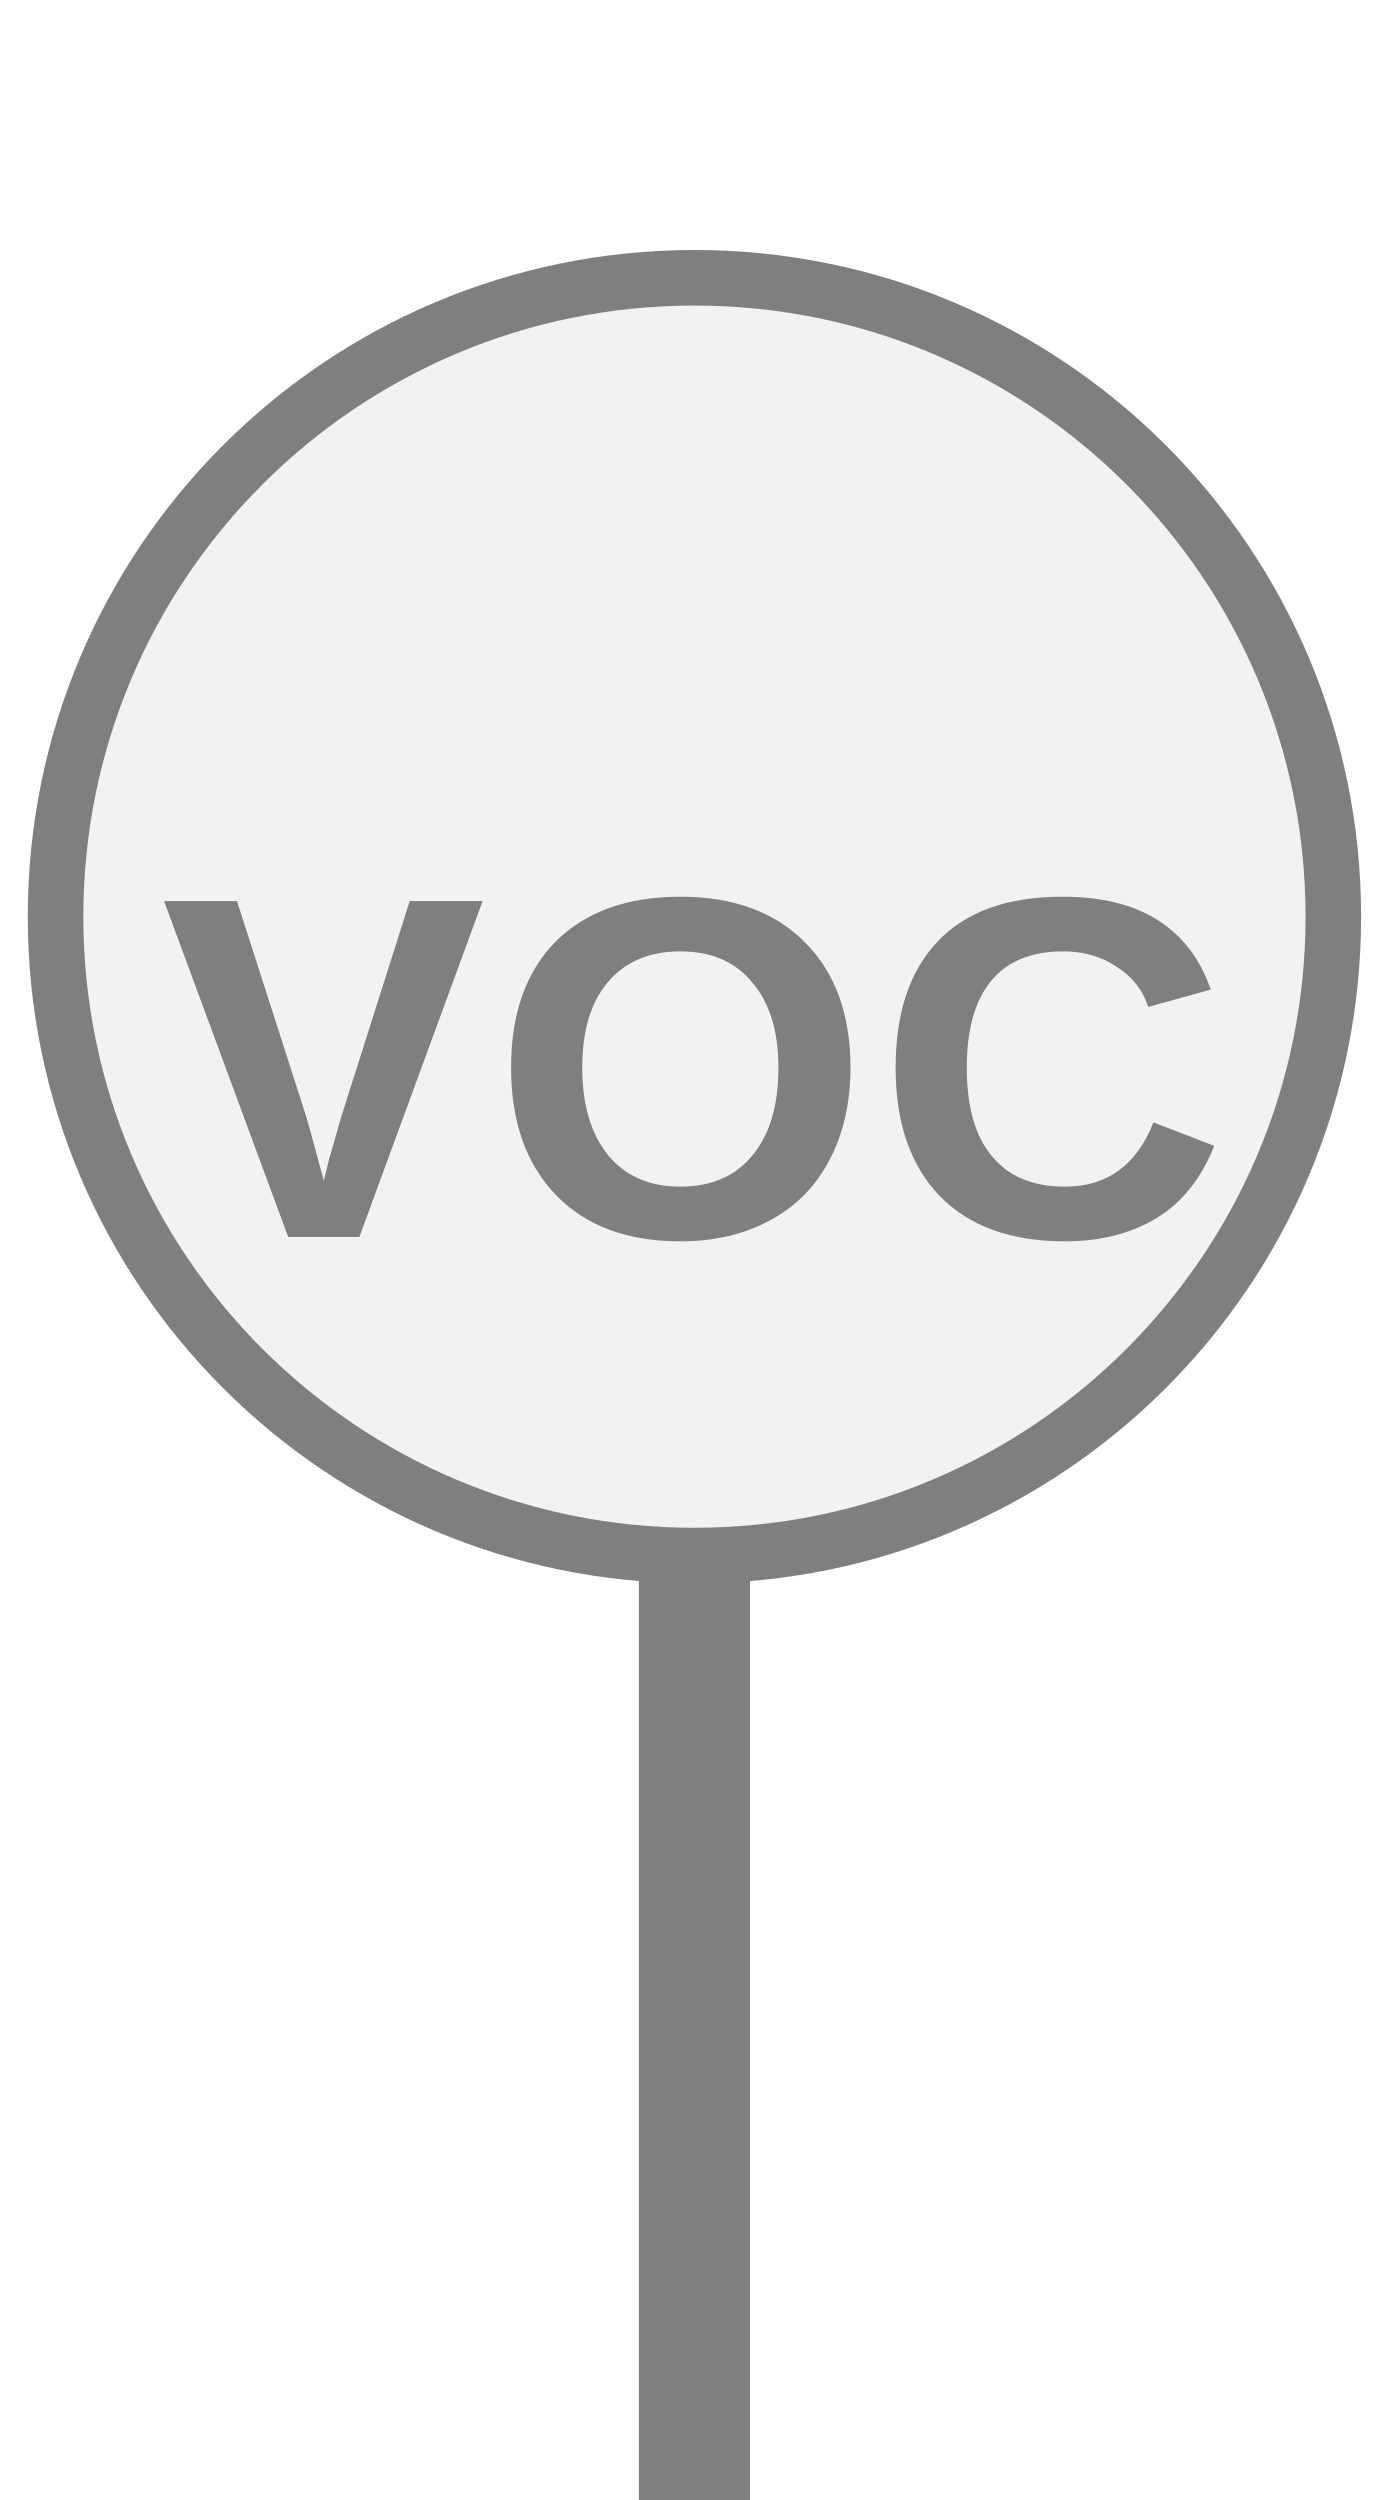
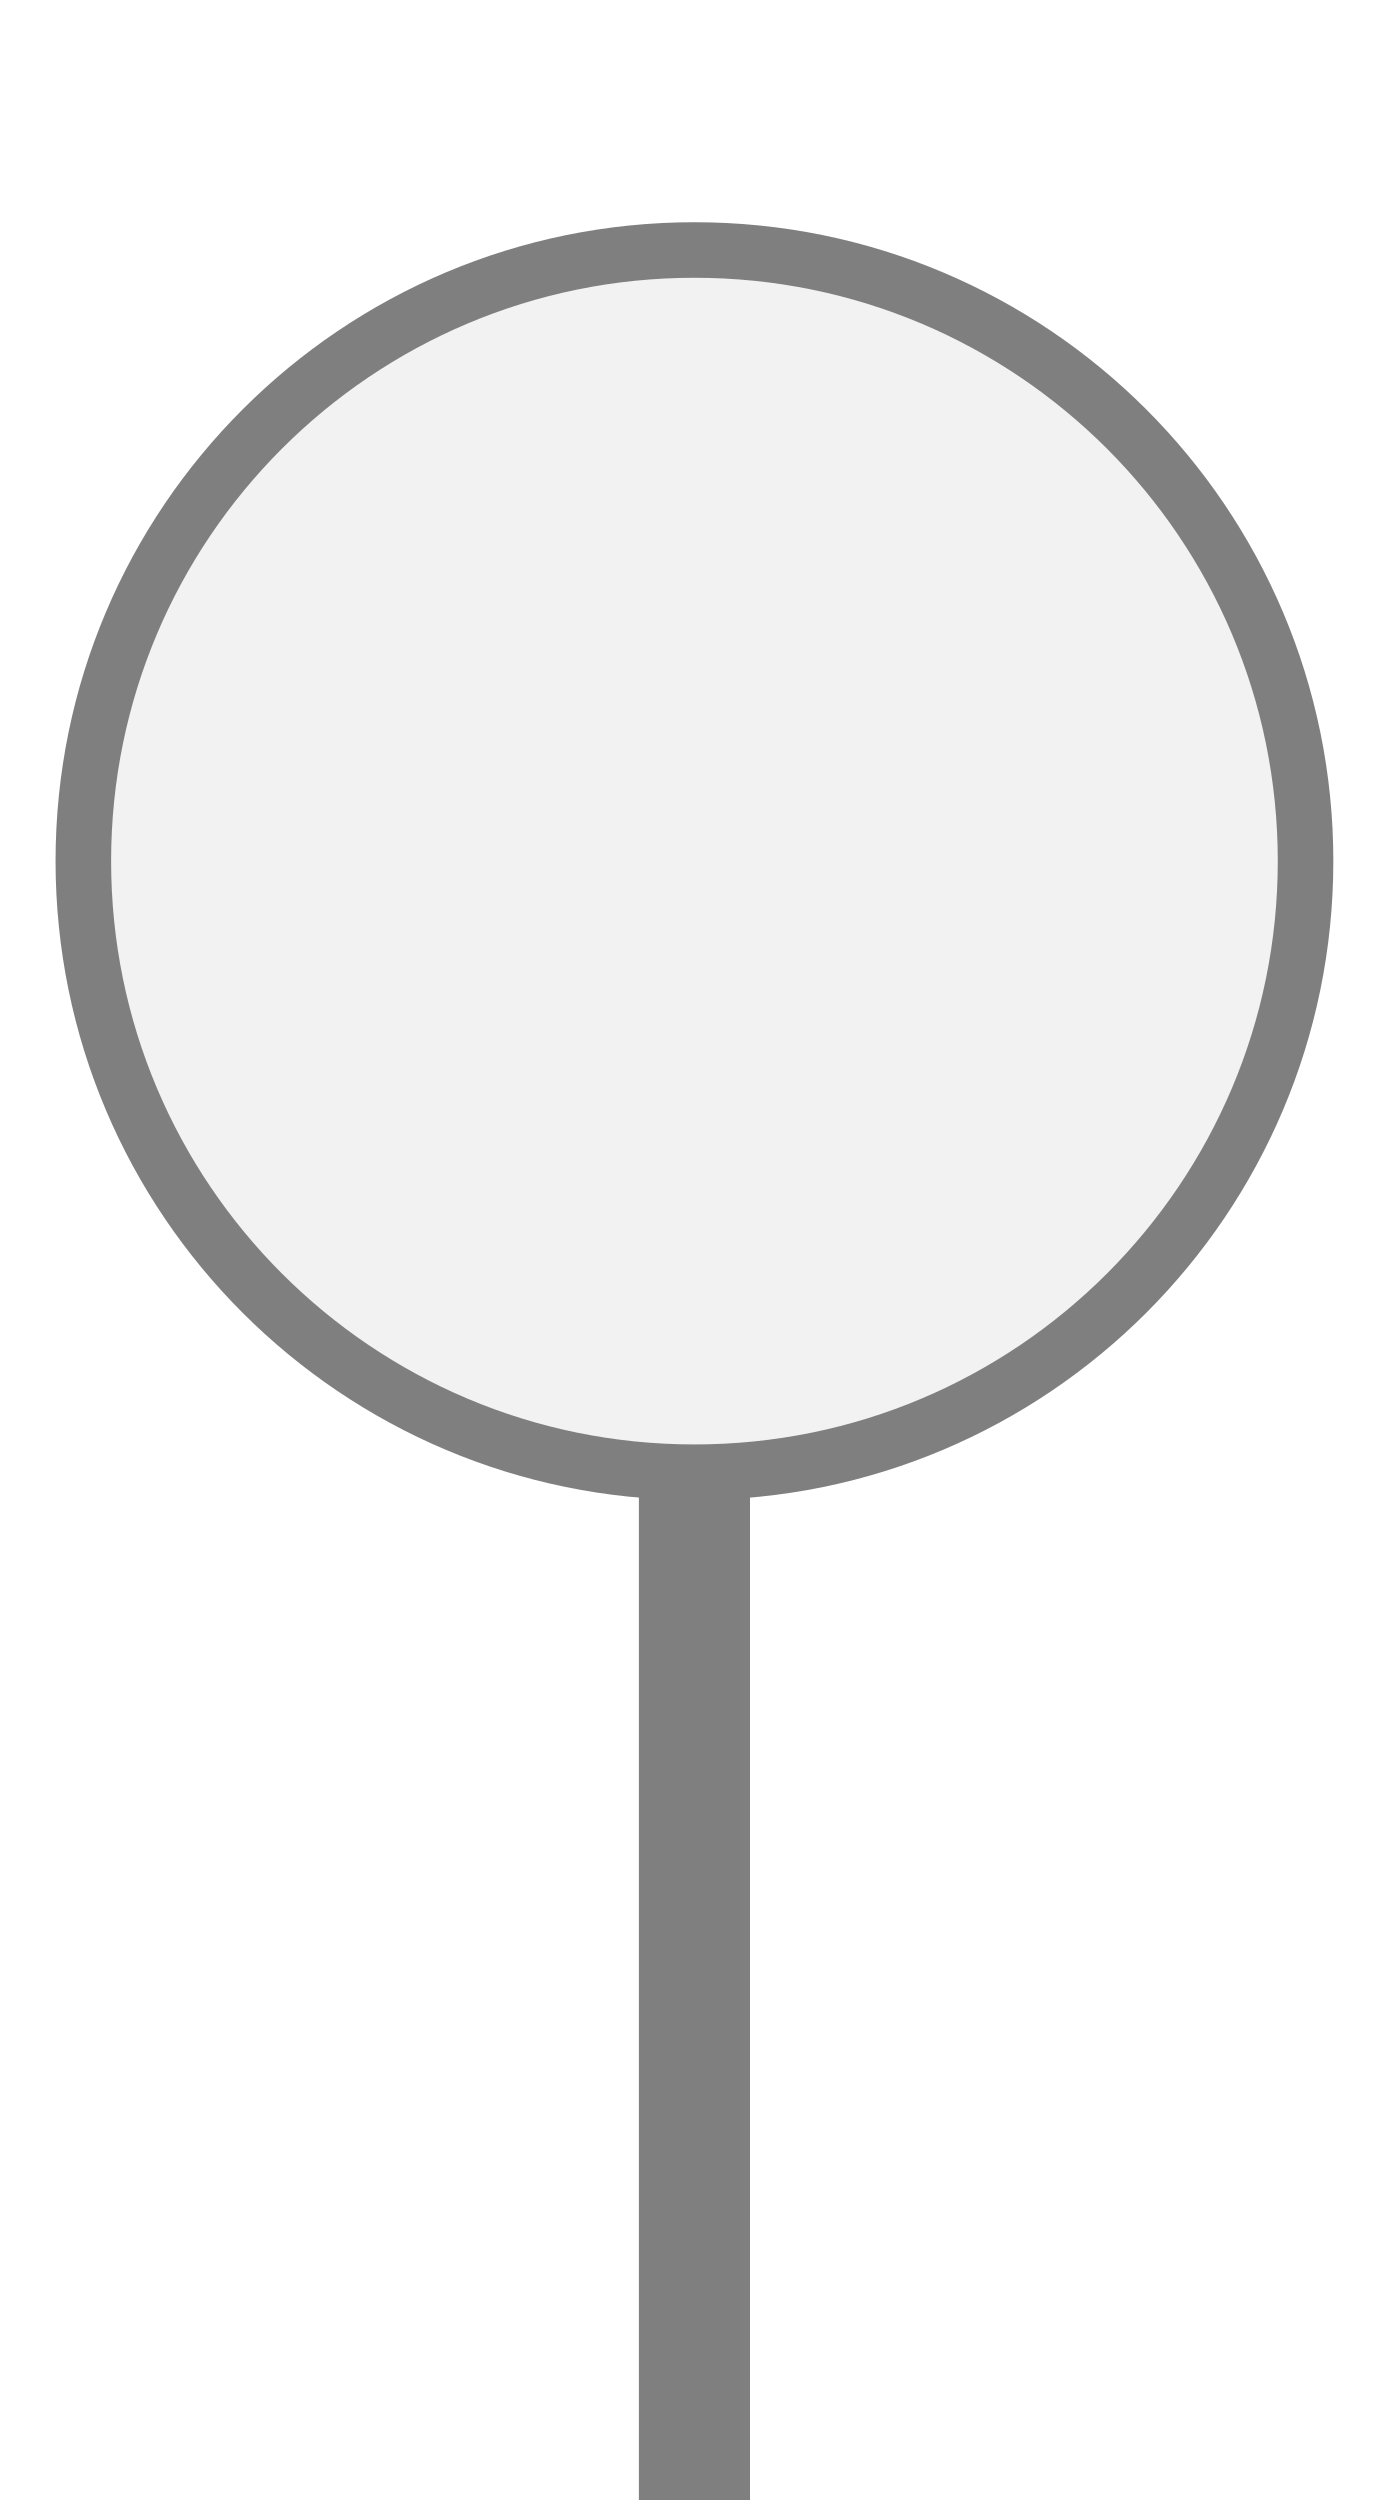
<svg xmlns="http://www.w3.org/2000/svg" width="25px" height="45px" viewBox="0 0 25 45">
-   <rect x="11.5" y="28" width="2" height="17.5" fill="#7f7f7f" />
-   <circle cx="12.5" cy="16.5" r="11.5" fill="#f2f2f2" stroke="#7f7f7f" stroke-width="1" />
-   <text x="12.5" y="19.775" fill="#7f7f7f" font-family="Arial, Helvetica, sans-serif" font-size="8.786" font-style="normal" font-weight="600" letter-spacing="0.01em" text-anchor="middle" dominant-baseline="middle">VOC</text>
+   <rect x="11.5" y="26.5" width="2" height="19" fill="#7f7f7f" />
+   <circle cx="12.5" cy="15.5" r="11" fill="#f2f2f2" stroke="#7f7f7f" stroke-width="1" />
</svg>
